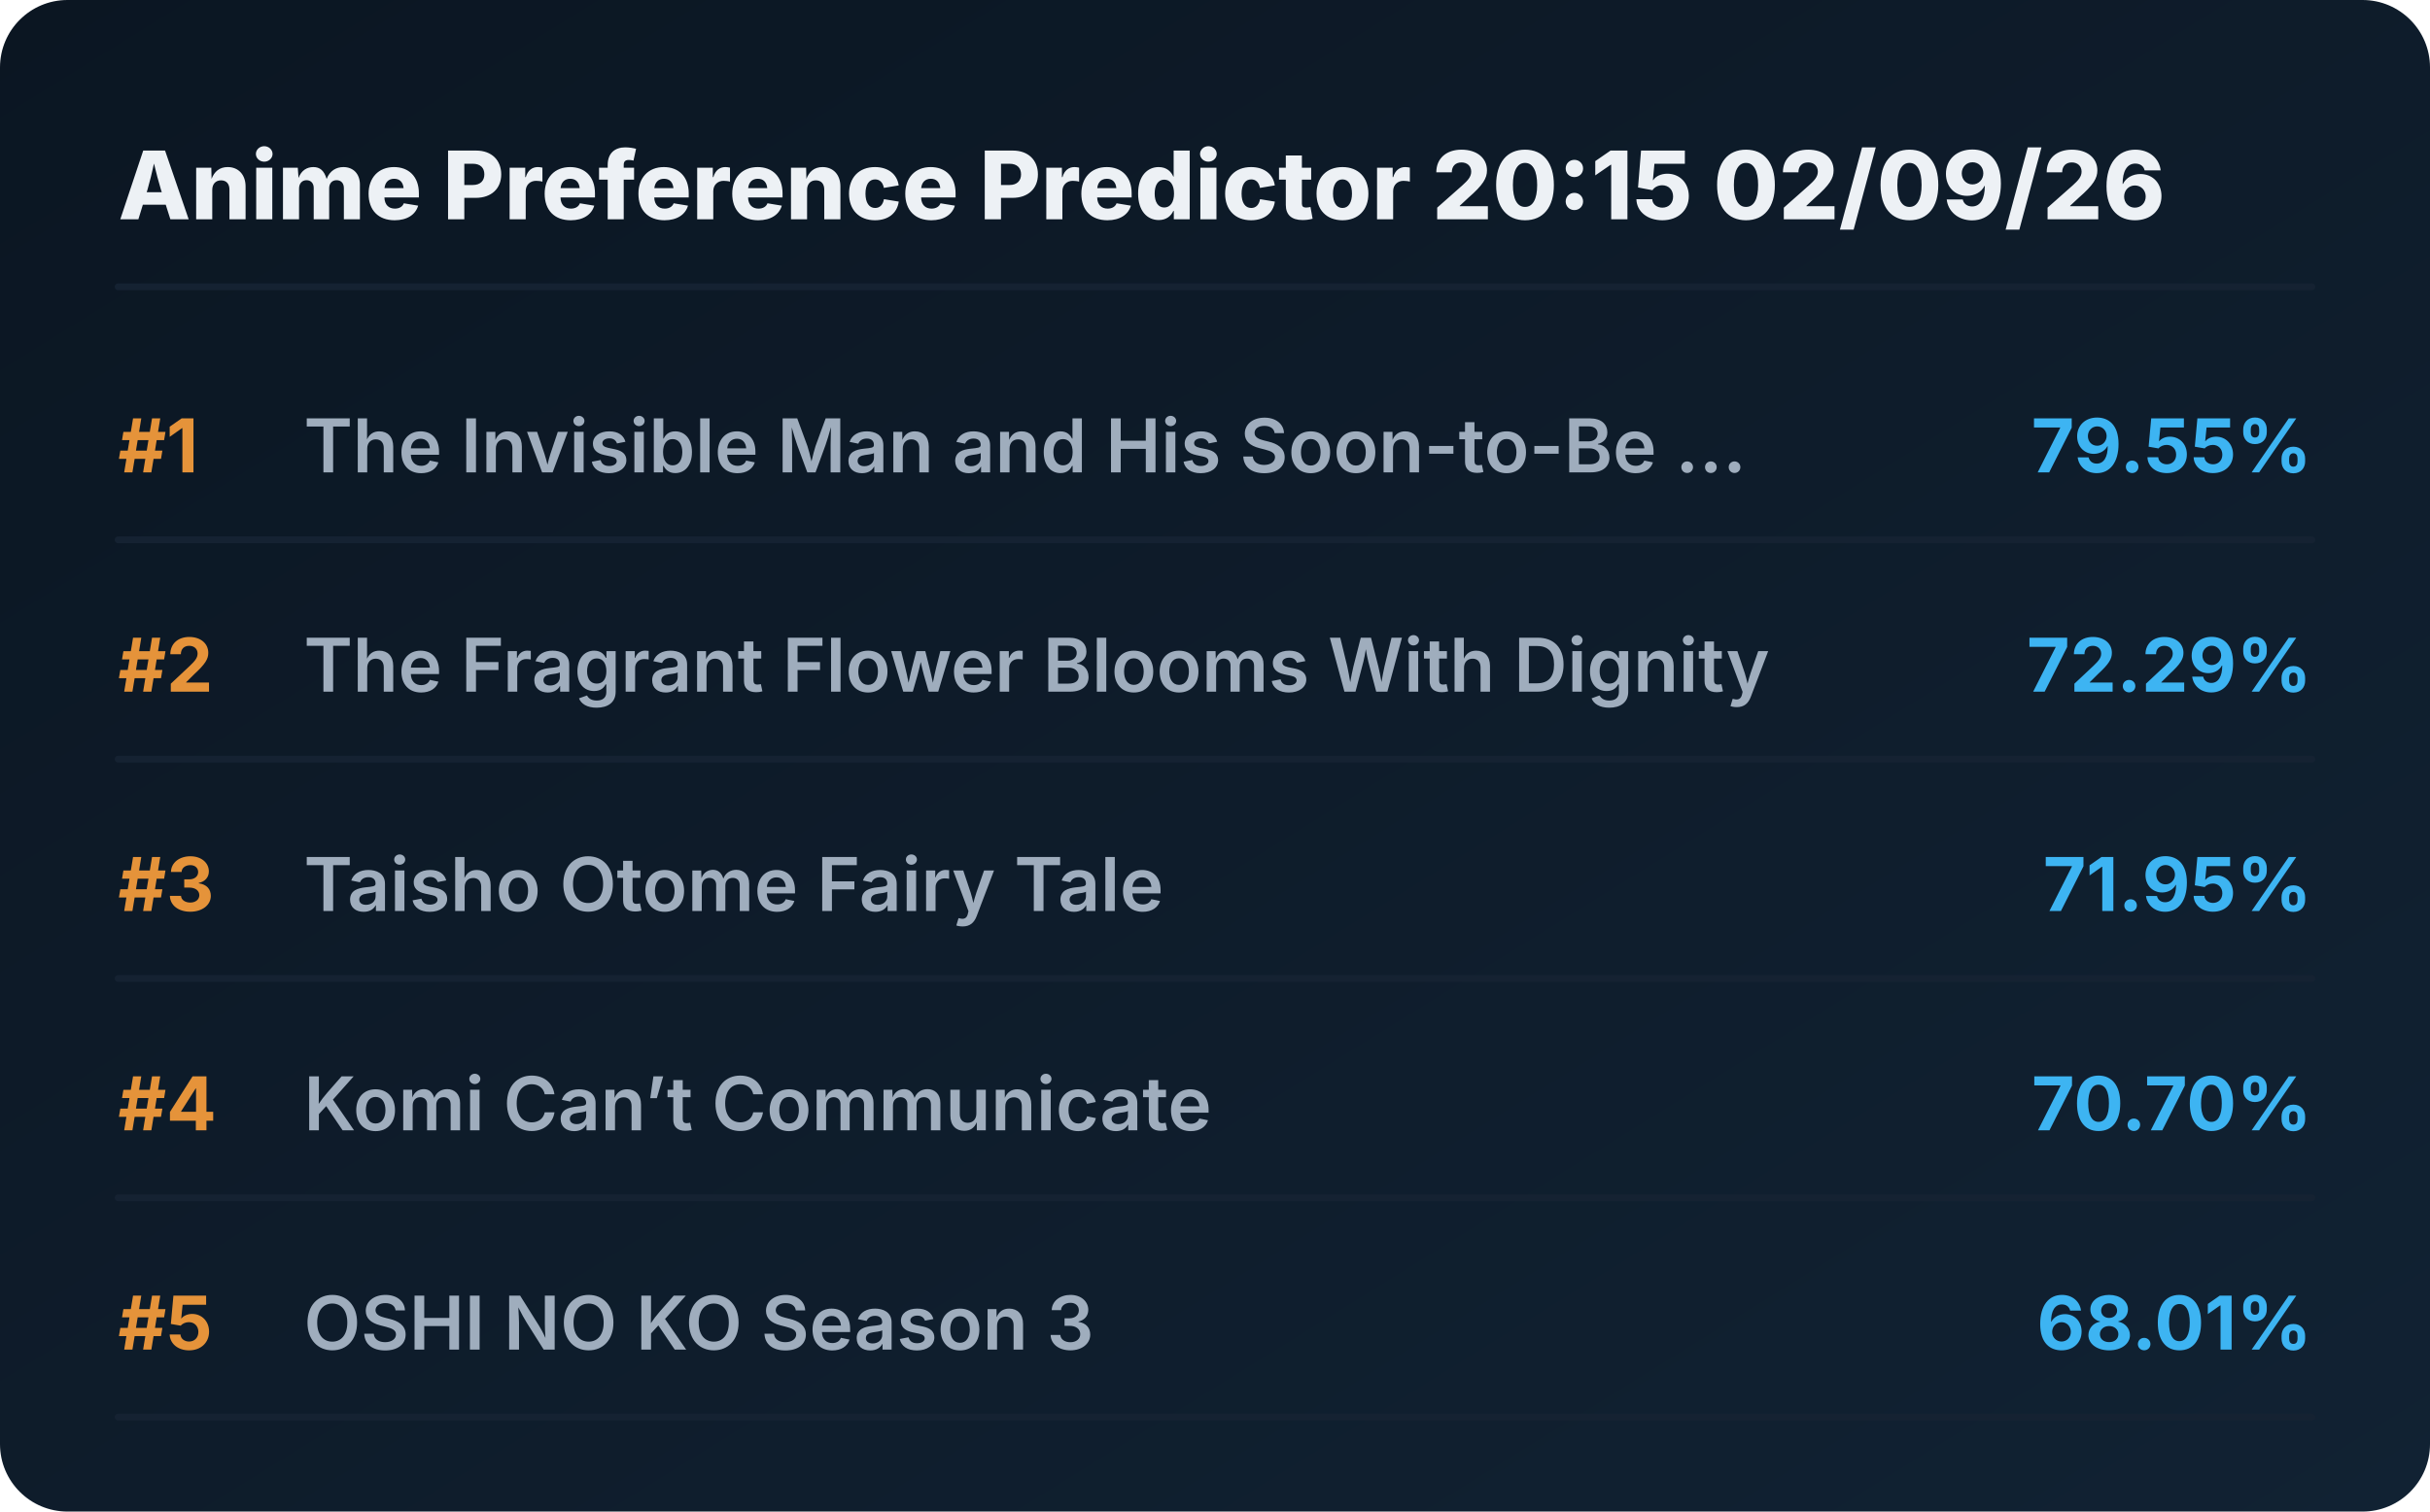
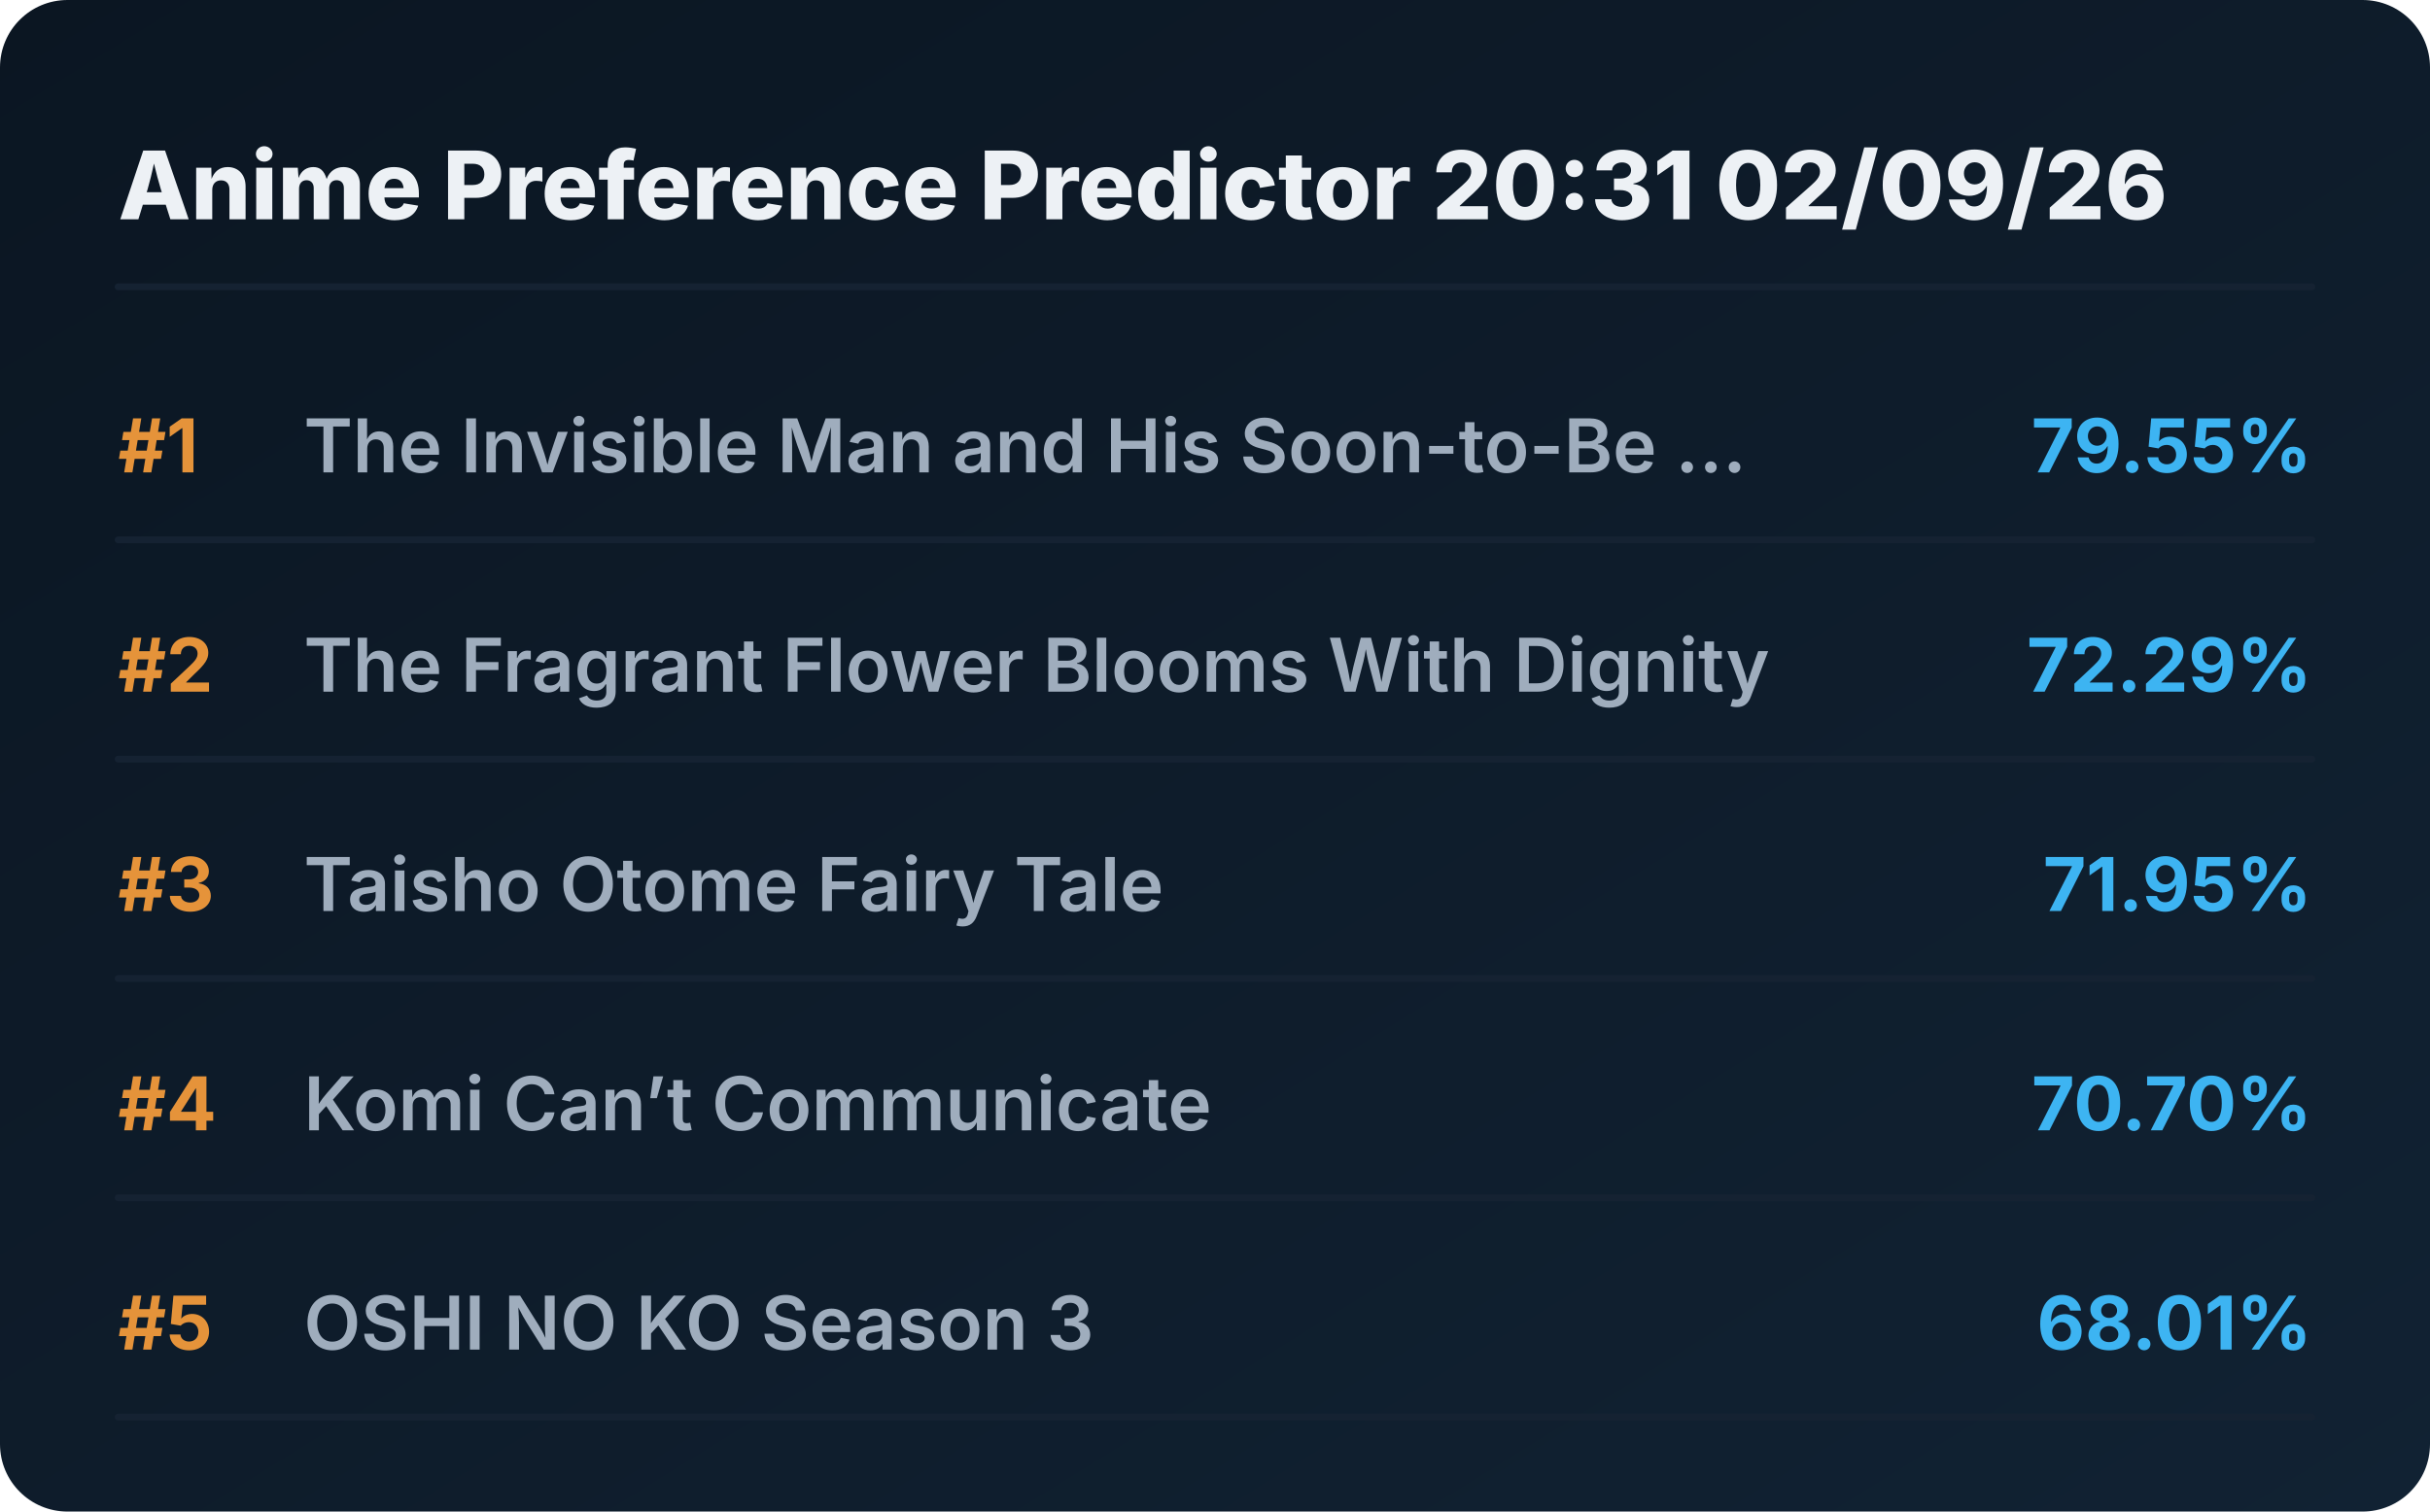
<svg xmlns="http://www.w3.org/2000/svg" viewBox="0 0 720 448" preserveAspectRatio="xMidYMid meet" style="width: 100%; height: auto; max-width: 720px;">
  <defs>
    <linearGradient id="boxGrad" x1="0%" y1="0%" x2="100%" y2="100%">
      <stop offset="0%" stop-color="#0b1622" />
      <stop offset="100%" stop-color="#112233" />
    </linearGradient>
    <clipPath id="titleClip">
      <rect x="90" y="0" width="510" height="100%" />
    </clipPath>
  </defs>
  <style>
    .bg { fill: url(#boxGrad); rx: 20px; }
    .header { font-family: 'Overpass', 'Inter', system-ui, sans-serif; font-weight: 800; font-size: 28px; fill: #edf1f5; }
    .rank { font-family: 'Overpass', 'Inter', system-ui, sans-serif; font-weight: 700; font-size: 22px; fill: #e5933a; }
    .title { font-family: 'Overpass', 'Inter', system-ui, sans-serif; font-weight: 600; font-size: 22px; fill: #9fadbd; }
    .score { font-family: 'Overpass', 'Inter', system-ui, sans-serif; font-weight: 700; font-size: 22px; fill: #3db4f2; }
    .line { stroke: #152232; stroke-width: 2; stroke-linecap: round; }
  </style>
  <rect class="bg" width="720" height="448" />
-   <text x="35" y="65" class="header">Anime Preference Predictor 20:15 02/09/26</text>
+   <text x="35" y="65" class="header">Anime Preference Predictor 20:31 02/09/26</text>
  <line x1="35" y1="85" x2="685" y2="85" class="line" />
  <g transform="translate(0, 0)">
    <text x="35" y="140" class="rank">#1</text>
    <text x="90" y="140" class="title">The Invisible Man and His Soon-to-Be ...</text>
    <text x="685" y="140" class="score" text-anchor="end">79.55%</text>
    <line x1="35" y1="160" x2="685" y2="160" class="line" />
  </g>
  <g transform="translate(0, 65)">
    <text x="35" y="140" class="rank">#2</text>
    <text x="90" y="140" class="title">The Fragrant Flower Blooms With Dignity</text>
    <text x="685" y="140" class="score" text-anchor="end">72.29%</text>
    <line x1="35" y1="160" x2="685" y2="160" class="line" />
  </g>
  <g transform="translate(0, 130)">
    <text x="35" y="140" class="rank">#3</text>
    <text x="90" y="140" class="title">Taisho Otome Fairy Tale</text>
    <text x="685" y="140" class="score" text-anchor="end">71.95%</text>
    <line x1="35" y1="160" x2="685" y2="160" class="line" />
  </g>
  <g transform="translate(0, 195)">
    <text x="35" y="140" class="rank">#4</text>
    <text x="90" y="140" class="title">Komi Can’t Communicate</text>
    <text x="685" y="140" class="score" text-anchor="end">70.70%</text>
    <line x1="35" y1="160" x2="685" y2="160" class="line" />
  </g>
  <g transform="translate(0, 260)">
    <text x="35" y="140" class="rank">#5</text>
    <text x="90" y="140" class="title">OSHI NO KO Season 3</text>
    <text x="685" y="140" class="score" text-anchor="end">68.01%</text>
    <line x1="35" y1="160" x2="685" y2="160" class="line" />
  </g>
</svg>
